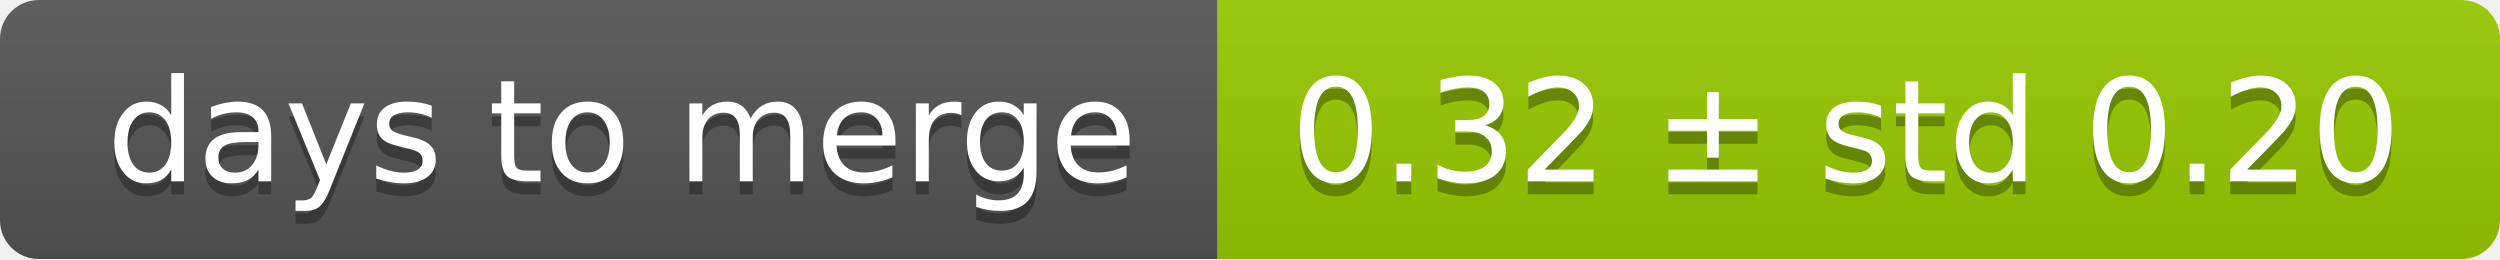
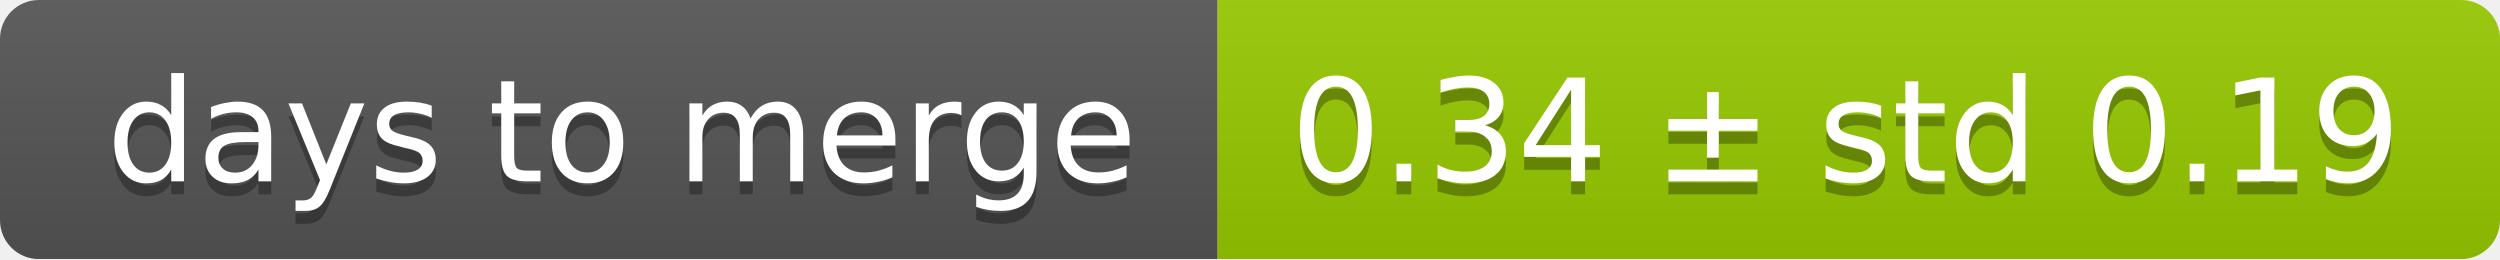
<svg xmlns="http://www.w3.org/2000/svg" width="193" height="20">
  <linearGradient id="smooth" x2="0" y2="100%">
    <stop offset="0" stop-color="#bbb" stop-opacity=".1" />
    <stop offset="1" stop-opacity=".1" />
  </linearGradient>
  <mask id="round">
    <rect width="193" height="20" rx="3" fill="#fff" />
  </mask>
  <g mask="url(#round)">
    <rect width="94" height="20" fill="#555" />
    <rect x="94" width="99" height="20" fill="#97ca00" />
    <rect width="193" height="20" fill="url(#smooth)" />
  </g>
  <g fill="#fff" text-anchor="middle" font-family="DejaVu Sans,Verdana,Geneva,sans-serif" font-size="11">
    <text x="48" y="15" fill="#010101" fill-opacity=".3">days to merge</text>
    <text x="48" y="14">days to merge</text>
-     <text x="142.5" y="15" fill="#010101" fill-opacity=".3">0.32 ± std 0.20</text>
-     <text x="142.5" y="14">0.32 ± std 0.20</text>
+     <text x="142.5" y="15" fill="#010101" fill-opacity=".3">0.34 ± std 0.19</text>
+     <text x="142.5" y="14">0.34 ± std 0.19</text>
  </g>
</svg>
